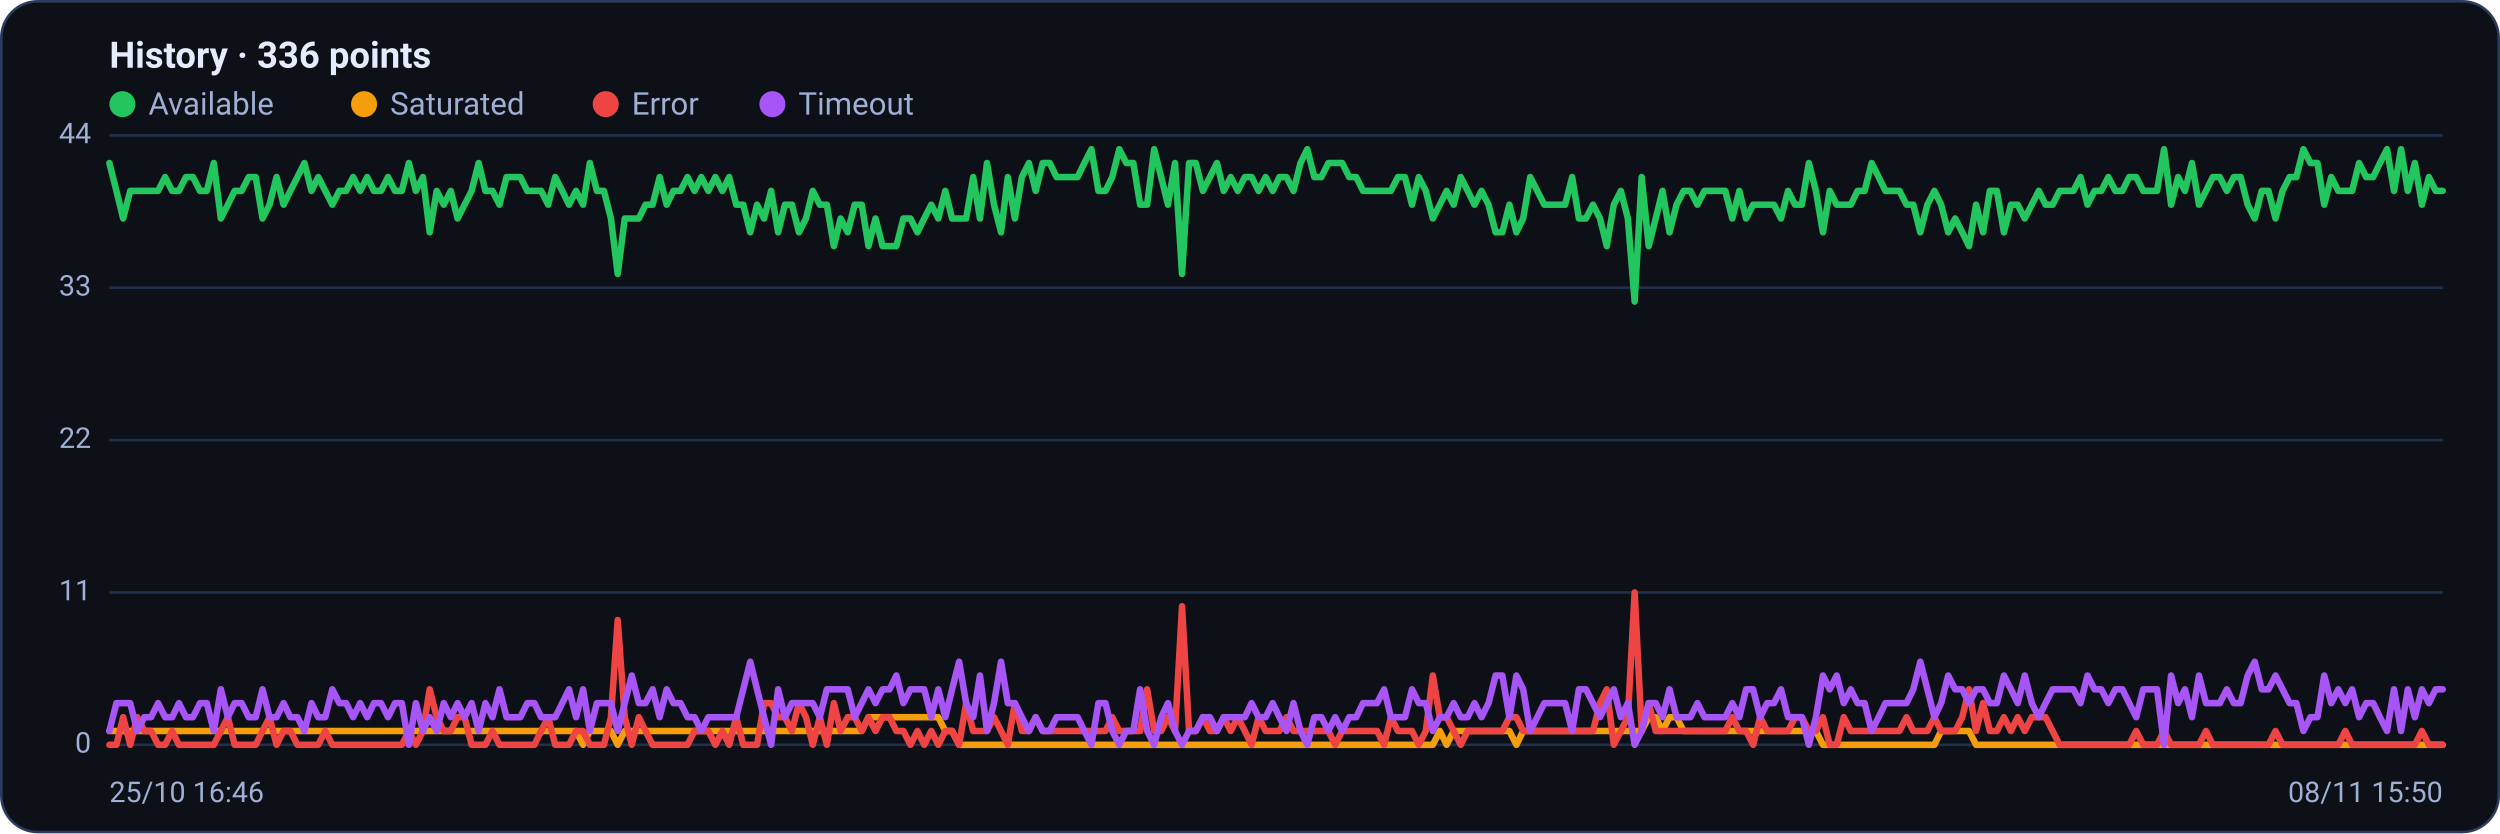
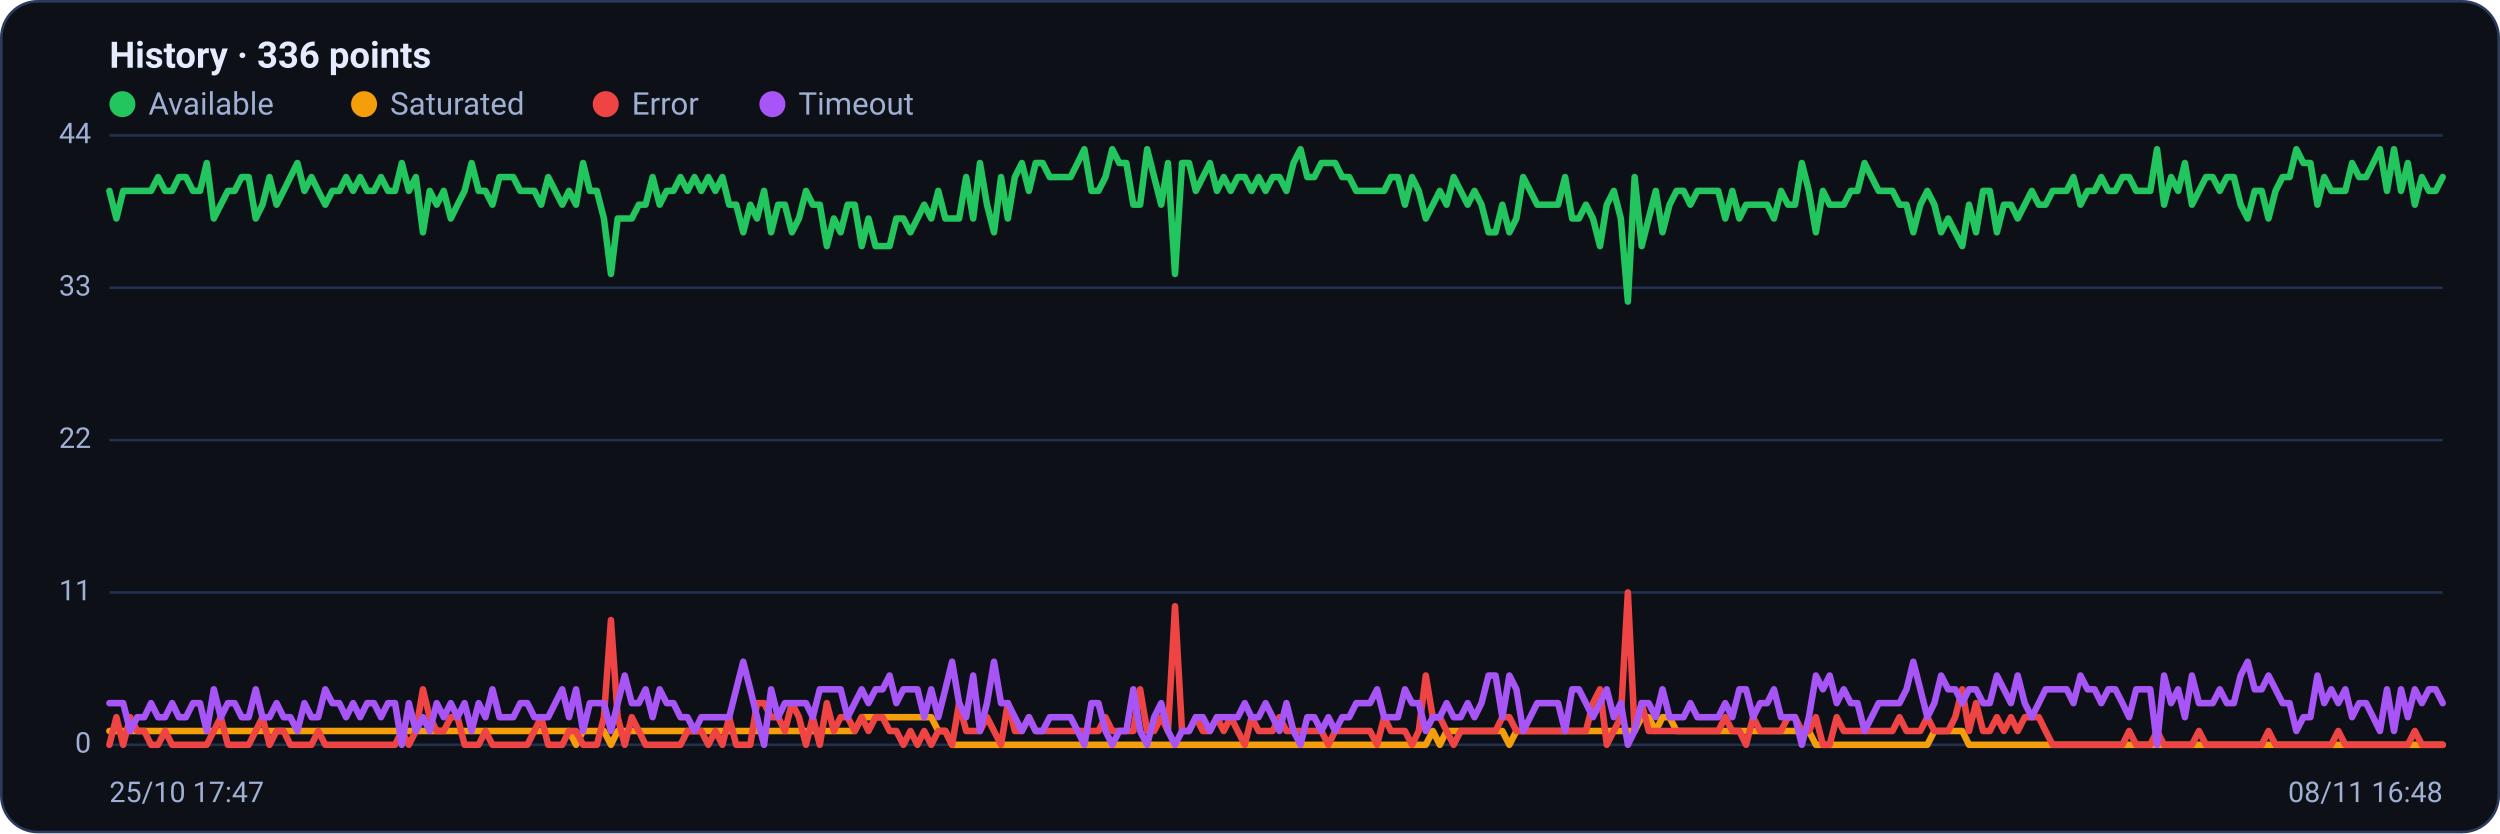
<svg xmlns="http://www.w3.org/2000/svg" viewBox="0 0 960 320" width="960" height="320" font-family="Segoe UI, system-ui, -apple-system, Roboto, Helvetica, Arial, sans-serif" role="img" aria-label="Availability history per region">
  <rect x="0.5" y="0.5" width="959" height="319" rx="14" fill="#0d1117" stroke="#2c3a5e" />
  <text x="42" y="26" font-size="14" font-weight="600" fill="#e6ecff">History · 336 points</text>
  <circle cx="47" cy="40" r="5" fill="#22c55e" />
  <text x="57" y="44" font-size="12" fill="#9fb0d4">Available</text>
  <circle cx="139.8" cy="40" r="5" fill="#f59e0b" />
  <text x="149.8" y="44" font-size="12" fill="#9fb0d4">Saturated</text>
  <circle cx="232.6" cy="40" r="5" fill="#ef4444" />
  <text x="242.6" y="44" font-size="12" fill="#9fb0d4">Error</text>
  <circle cx="296.6" cy="40" r="5" fill="#a855f7" />
  <text x="306.6" y="44" font-size="12" fill="#9fb0d4">Timeout</text>
  <line x1="42" y1="286.0" x2="938" y2="286.0" stroke="#21304f" stroke-width="1" />
  <text x="35" y="289.0" text-anchor="end" font-size="11" fill="#9fb0d4">0</text>
  <line x1="42" y1="227.5" x2="938" y2="227.5" stroke="#21304f" stroke-width="1" />
  <text x="35" y="230.5" text-anchor="end" font-size="11" fill="#9fb0d4">11</text>
  <line x1="42" y1="169.0" x2="938" y2="169.0" stroke="#21304f" stroke-width="1" />
  <text x="35" y="172.0" text-anchor="end" font-size="11" fill="#9fb0d4">22</text>
  <line x1="42" y1="110.5" x2="938" y2="110.5" stroke="#21304f" stroke-width="1" />
  <text x="35" y="113.5" text-anchor="end" font-size="11" fill="#9fb0d4">33</text>
  <line x1="42" y1="52.0" x2="938" y2="52.0" stroke="#21304f" stroke-width="1" />
  <text x="35" y="55.0" text-anchor="end" font-size="11" fill="#9fb0d4">44</text>
-   <polyline fill="none" stroke="#22c55e" stroke-width="2.5" stroke-linejoin="round" stroke-linecap="round" points="42.0,62.6 44.7,73.3 47.3,83.9 50.0,73.3 52.7,73.3 55.4,73.3 58.0,73.3 60.7,73.3 63.4,68.0 66.1,73.3 68.7,73.3 71.4,68.0 74.1,68.0 76.8,73.3 79.4,73.3 82.1,62.6 84.8,83.9 87.5,78.6 90.1,73.3 92.8,73.3 95.5,68.0 98.2,68.0 100.8,83.9 103.5,78.6 106.2,68.0 108.9,78.6 111.5,73.3 114.2,68.0 116.9,62.6 119.6,73.3 122.2,68.0 124.9,73.3 127.6,78.6 130.3,73.3 132.9,73.3 135.6,68.0 138.3,73.3 141.0,68.0 143.6,73.3 146.3,73.3 149.0,68.0 151.7,73.3 154.3,73.3 157.0,62.6 159.7,73.3 162.4,68.0 165.0,89.2 167.7,73.3 170.4,78.6 173.1,73.3 175.7,83.9 178.4,78.6 181.1,73.3 183.8,62.6 186.4,73.3 189.1,73.3 191.8,78.6 194.5,68.0 197.1,68.0 199.8,68.0 202.5,73.3 205.2,73.3 207.8,73.3 210.5,78.6 213.2,68.0 215.9,73.3 218.5,78.6 221.2,73.3 223.9,78.6 226.5,62.6 229.2,73.3 231.9,73.3 234.6,83.9 237.2,105.2 239.9,83.9 242.6,83.9 245.3,83.9 247.9,78.6 250.6,78.6 253.3,68.0 256.0,78.6 258.6,73.3 261.3,73.3 264.0,68.0 266.7,73.3 269.3,68.0 272.0,73.3 274.7,68.0 277.4,73.3 280.0,68.0 282.7,78.6 285.4,78.6 288.1,89.2 290.7,78.6 293.4,83.9 296.1,73.3 298.8,89.2 301.4,78.6 304.1,78.6 306.8,89.2 309.5,83.9 312.1,73.3 314.8,78.6 317.5,78.6 320.2,94.5 322.8,83.9 325.5,89.2 328.2,78.6 330.9,78.6 333.5,94.5 336.2,83.9 338.9,94.5 341.6,94.5 344.2,94.5 346.9,83.9 349.6,83.9 352.3,89.2 354.9,83.9 357.6,78.6 360.3,83.9 363.0,73.3 365.6,83.9 368.3,83.9 371.0,83.9 373.7,68.0 376.3,83.9 379.0,62.6 381.7,78.6 384.4,89.2 387.0,68.0 389.7,83.9 392.4,68.0 395.1,62.6 397.7,73.3 400.4,62.6 403.1,62.6 405.7,68.0 408.4,68.0 411.1,68.0 413.8,68.0 416.4,62.6 419.1,57.3 421.8,73.3 424.5,73.3 427.1,68.0 429.8,57.3 432.5,62.6 435.2,62.6 437.8,78.6 440.5,78.6 443.2,57.3 445.9,68.0 448.5,78.6 451.2,62.6 453.9,105.2 456.6,62.6 459.2,62.6 461.9,73.3 464.6,68.0 467.3,62.6 469.9,73.3 472.6,68.0 475.3,73.3 478.0,68.0 480.6,68.0 483.3,73.3 486.0,68.0 488.7,73.3 491.3,68.0 494.0,68.0 496.7,73.3 499.4,62.6 502.0,57.3 504.7,68.0 507.4,68.0 510.1,62.6 512.7,62.6 515.4,62.6 518.1,68.0 520.8,68.0 523.4,73.3 526.1,73.3 528.8,73.3 531.5,73.3 534.1,73.3 536.8,68.0 539.5,68.0 542.2,78.6 544.8,68.0 547.5,73.3 550.2,83.9 552.9,78.6 555.5,73.3 558.2,78.6 560.9,68.0 563.6,73.3 566.2,78.6 568.9,73.3 571.6,78.6 574.3,89.2 576.9,89.2 579.6,78.6 582.3,89.2 584.9,83.9 587.6,68.0 590.3,73.3 593.0,78.6 595.6,78.6 598.3,78.6 601.0,78.6 603.7,68.0 606.3,83.9 609.0,83.9 611.7,78.6 614.4,83.9 617.0,94.5 619.7,78.6 622.4,73.3 625.1,83.9 627.7,115.8 630.4,68.0 633.1,94.5 635.8,83.9 638.4,73.3 641.1,89.2 643.8,78.6 646.5,73.3 649.1,73.3 651.8,78.6 654.5,73.3 657.2,73.3 659.8,73.3 662.5,73.3 665.2,83.9 667.9,73.3 670.5,83.9 673.2,78.6 675.9,78.6 678.6,78.6 681.2,78.6 683.9,83.9 686.6,73.3 689.3,78.6 691.9,78.6 694.6,62.6 697.3,73.3 700.0,89.2 702.6,73.3 705.3,78.6 708.0,78.6 710.7,78.6 713.3,73.3 716.0,73.3 718.7,62.6 721.4,68.0 724.0,73.3 726.7,73.3 729.4,73.3 732.1,78.6 734.7,78.6 737.4,89.2 740.1,78.6 742.8,73.3 745.4,78.6 748.1,89.2 750.8,83.9 753.5,89.2 756.1,94.5 758.8,78.6 761.5,89.2 764.1,73.3 766.8,73.3 769.5,89.2 772.2,78.6 774.8,78.6 777.5,83.9 780.2,78.6 782.9,73.3 785.5,78.6 788.2,78.6 790.9,73.3 793.6,73.3 796.2,73.3 798.9,68.0 801.6,78.6 804.3,73.3 806.9,73.3 809.6,68.0 812.3,73.3 815.0,73.3 817.6,68.0 820.3,68.0 823.0,73.3 825.7,73.3 828.3,73.3 831.0,57.3 833.7,78.6 836.4,68.0 839.0,73.3 841.7,62.6 844.4,78.6 847.1,73.3 849.7,68.0 852.4,68.0 855.1,73.3 857.8,68.0 860.4,68.0 863.1,78.6 865.8,83.9 868.5,73.3 871.1,73.3 873.8,83.9 876.5,73.3 879.2,68.0 881.8,68.0 884.5,57.3 887.2,62.6 889.9,62.6 892.5,78.6 895.2,68.0 897.9,73.3 900.6,73.3 903.2,73.3 905.9,62.6 908.6,68.0 911.3,68.0 913.9,62.6 916.6,57.3 919.3,73.3 922.0,57.3 924.6,73.3 927.3,62.6 930.0,78.6 932.7,68.0 935.3,73.3 938.0,73.3" />
-   <polyline fill="none" stroke="#f59e0b" stroke-width="2.5" stroke-linejoin="round" stroke-linecap="round" points="42.0,280.7 44.7,280.7 47.3,280.7 50.0,280.7 52.7,280.7 55.4,280.7 58.0,280.7 60.7,280.7 63.4,280.7 66.1,280.7 68.7,280.7 71.4,280.7 74.1,280.7 76.8,280.7 79.4,280.7 82.1,280.7 84.8,280.7 87.5,280.7 90.1,280.7 92.8,280.7 95.5,280.7 98.2,280.7 100.8,280.7 103.5,280.7 106.2,280.7 108.9,280.7 111.5,280.7 114.2,280.7 116.9,280.7 119.6,280.7 122.2,280.7 124.9,280.7 127.6,280.7 130.3,280.7 132.9,280.7 135.6,280.7 138.3,280.7 141.0,280.7 143.6,280.7 146.3,280.7 149.0,280.7 151.7,280.7 154.3,280.7 157.0,280.7 159.7,280.7 162.4,280.7 165.0,280.7 167.7,280.7 170.4,280.7 173.1,280.7 175.7,280.7 178.4,280.7 181.1,280.7 183.8,280.7 186.4,280.7 189.1,280.7 191.8,280.7 194.5,280.7 197.1,280.7 199.8,280.7 202.5,280.7 205.2,280.7 207.8,280.7 210.5,280.7 213.2,280.7 215.9,280.7 218.5,280.7 221.2,280.7 223.9,286.0 226.5,280.7 229.2,280.7 231.9,280.7 234.6,280.7 237.2,286.0 239.9,280.7 242.6,280.7 245.3,280.7 247.9,280.7 250.6,280.7 253.3,280.7 256.0,280.7 258.6,280.7 261.3,280.7 264.0,280.7 266.7,280.7 269.3,280.7 272.0,280.7 274.7,280.7 277.4,280.7 280.0,280.7 282.7,280.7 285.4,280.7 288.1,280.7 290.7,280.7 293.4,280.7 296.1,280.7 298.8,280.7 301.4,280.7 304.1,280.7 306.8,280.7 309.5,280.7 312.1,280.7 314.8,280.7 317.5,280.7 320.2,280.7 322.8,280.7 325.5,280.7 328.2,280.7 330.9,280.7 333.5,275.4 336.2,275.4 338.9,275.4 341.6,275.4 344.2,275.4 346.9,275.4 349.6,275.4 352.3,275.4 354.9,275.4 357.6,275.4 360.3,275.4 363.0,280.7 365.6,280.7 368.3,286.0 371.0,286.0 373.7,286.0 376.3,286.0 379.0,286.0 381.7,286.0 384.4,286.0 387.0,286.0 389.7,286.0 392.4,286.0 395.1,286.0 397.7,286.0 400.4,286.0 403.1,286.0 405.7,286.0 408.4,286.0 411.1,286.0 413.8,286.0 416.4,286.0 419.1,286.0 421.8,286.0 424.5,286.0 427.1,286.0 429.8,286.0 432.5,286.0 435.2,286.0 437.8,286.0 440.5,286.0 443.2,286.0 445.9,286.0 448.5,286.0 451.2,286.0 453.9,286.0 456.6,286.0 459.2,286.0 461.9,286.0 464.6,286.0 467.3,286.0 469.9,286.0 472.6,286.0 475.3,286.0 478.0,286.0 480.6,286.0 483.3,286.0 486.0,286.0 488.7,286.0 491.3,286.0 494.0,286.0 496.7,286.0 499.4,286.0 502.0,286.0 504.7,286.0 507.4,286.0 510.1,286.0 512.7,286.0 515.4,286.0 518.1,286.0 520.8,286.0 523.4,286.0 526.1,286.0 528.8,286.0 531.5,286.0 534.1,286.0 536.8,286.0 539.5,286.0 542.2,286.0 544.8,286.0 547.5,286.0 550.2,286.0 552.9,280.7 555.5,286.0 558.2,280.7 560.9,280.7 563.6,280.7 566.2,280.7 568.9,280.7 571.6,280.7 574.3,280.7 576.9,280.7 579.6,280.7 582.3,286.0 584.9,280.7 587.6,280.7 590.3,280.7 593.0,280.7 595.6,280.7 598.3,280.7 601.0,280.7 603.7,280.7 606.3,280.7 609.0,280.7 611.7,280.7 614.4,280.7 617.0,280.7 619.7,280.7 622.4,280.7 625.1,280.7 627.7,280.7 630.4,280.7 633.1,275.4 635.8,275.4 638.4,280.7 641.1,275.4 643.8,275.4 646.5,280.7 649.1,280.7 651.8,280.7 654.5,280.7 657.2,280.7 659.8,280.7 662.5,280.7 665.2,280.7 667.9,280.7 670.5,280.7 673.2,280.7 675.9,280.7 678.6,280.7 681.2,280.7 683.9,280.7 686.6,280.7 689.3,280.7 691.9,280.7 694.6,280.7 697.3,280.7 700.0,286.0 702.6,286.0 705.3,286.0 708.0,286.0 710.7,286.0 713.3,286.0 716.0,286.0 718.7,286.0 721.4,286.0 724.0,286.0 726.7,286.0 729.4,286.0 732.1,286.0 734.7,286.0 737.4,286.0 740.1,286.0 742.8,286.0 745.4,280.7 748.1,280.7 750.8,280.7 753.5,280.7 756.1,280.7 758.8,286.0 761.5,286.0 764.1,286.0 766.8,286.0 769.5,286.0 772.2,286.0 774.8,286.0 777.5,286.0 780.2,286.0 782.9,286.0 785.5,286.0 788.2,286.0 790.9,286.0 793.6,286.0 796.2,286.0 798.9,286.0 801.6,286.0 804.3,286.0 806.9,286.0 809.6,286.0 812.3,286.0 815.0,286.0 817.6,286.0 820.3,286.0 823.0,286.0 825.7,286.0 828.3,286.0 831.0,286.0 833.7,286.0 836.4,286.0 839.0,286.0 841.7,286.0 844.4,286.0 847.1,286.0 849.7,286.0 852.4,286.0 855.1,286.0 857.8,286.0 860.4,286.0 863.1,286.0 865.8,286.0 868.5,286.0 871.1,286.0 873.8,286.0 876.5,286.0 879.2,286.0 881.8,286.0 884.5,286.0 887.2,286.0 889.9,286.0 892.5,286.0 895.2,286.0 897.9,286.0 900.6,286.0 903.2,286.0 905.9,286.0 908.6,286.0 911.3,286.0 913.9,286.0 916.6,286.0 919.3,286.0 922.0,286.0 924.6,286.0 927.3,286.0 930.0,286.0 932.7,286.0 935.3,286.0 938.0,286.0" />
-   <polyline fill="none" stroke="#ef4444" stroke-width="2.5" stroke-linejoin="round" stroke-linecap="round" points="42.0,286.0 44.7,286.0 47.3,275.4 50.0,286.0 52.7,275.4 55.4,280.7 58.0,280.7 60.7,286.0 63.4,286.0 66.1,280.7 68.7,286.0 71.4,286.0 74.1,286.0 76.8,286.0 79.4,286.0 82.1,286.0 84.8,280.7 87.5,275.4 90.1,286.0 92.8,286.0 95.5,286.0 98.2,286.0 100.8,280.7 103.5,275.4 106.2,286.0 108.9,280.7 111.5,280.7 114.2,286.0 116.9,286.0 119.6,286.0 122.2,286.0 124.9,280.7 127.6,286.0 130.3,286.0 132.9,286.0 135.6,286.0 138.3,286.0 141.0,286.0 143.6,286.0 146.3,286.0 149.0,286.0 151.7,286.0 154.3,286.0 157.0,280.7 159.7,286.0 162.4,280.7 165.0,264.7 167.7,275.4 170.4,280.7 173.1,280.7 175.7,275.4 178.4,275.4 181.1,286.0 183.8,286.0 186.4,286.0 189.1,280.7 191.8,286.0 194.5,286.0 197.1,286.0 199.8,286.0 202.5,286.0 205.2,286.0 207.8,280.7 210.5,275.4 213.2,286.0 215.9,286.0 218.5,286.0 221.2,280.7 223.9,280.7 226.5,286.0 229.2,286.0 231.9,286.0 234.6,275.4 237.2,238.1 239.9,275.4 242.6,286.0 245.3,275.4 247.9,280.7 250.6,286.0 253.3,286.0 256.0,286.0 258.6,286.0 261.3,286.0 264.0,286.0 266.7,280.7 269.3,280.7 272.0,280.7 274.7,286.0 277.4,280.7 280.0,286.0 282.7,275.4 285.4,286.0 288.1,286.0 290.7,286.0 293.4,270.0 296.1,270.0 298.8,275.4 301.4,275.4 304.1,280.7 306.8,270.0 309.5,275.4 312.1,286.0 314.8,275.4 317.5,286.0 320.2,270.0 322.8,280.7 325.5,275.4 328.2,275.4 330.9,280.7 333.5,275.4 336.2,280.7 338.9,275.4 341.6,275.4 344.2,280.7 346.9,280.7 349.6,286.0 352.3,280.7 354.9,286.0 357.6,280.7 360.3,286.0 363.0,280.7 365.6,280.7 368.3,286.0 371.0,270.0 373.7,280.7 376.3,280.7 379.0,280.7 381.7,275.4 384.4,280.7 387.0,286.0 389.7,270.0 392.4,280.7 395.1,280.7 397.7,275.4 400.4,280.7 403.1,280.7 405.7,280.7 408.4,280.7 411.1,280.7 413.8,280.7 416.4,280.7 419.1,280.7 421.8,280.7 424.5,280.7 427.1,275.4 429.8,280.7 432.5,280.7 435.2,280.7 437.8,280.7 440.5,264.7 443.2,280.7 445.9,280.7 448.5,275.4 451.2,280.7 453.9,232.8 456.6,280.7 459.2,280.7 461.9,275.4 464.6,280.7 467.3,280.7 469.9,275.4 472.6,280.7 475.3,275.4 478.0,280.7 480.6,286.0 483.3,275.4 486.0,280.7 488.7,280.7 491.3,280.7 494.0,275.4 496.7,280.7 499.4,280.7 502.0,280.7 504.7,280.7 507.4,280.7 510.1,280.7 512.7,286.0 515.4,280.7 518.1,280.7 520.8,280.7 523.4,280.7 526.1,280.7 528.8,280.7 531.5,286.0 534.1,275.4 536.8,280.7 539.5,280.7 542.2,280.7 544.8,286.0 547.5,280.7 550.2,259.4 552.9,275.4 555.5,275.4 558.2,280.7 560.9,286.0 563.6,280.7 566.2,280.7 568.9,280.7 571.6,280.7 574.3,280.7 576.9,280.7 579.6,275.4 582.3,275.4 584.9,280.7 587.6,280.7 590.3,280.7 593.0,280.7 595.6,280.7 598.3,280.7 601.0,280.7 603.7,280.7 606.3,280.7 609.0,280.7 611.7,280.7 614.4,270.0 617.0,264.7 619.7,286.0 622.4,280.7 625.1,275.4 627.7,227.5 630.4,280.7 633.1,270.0 635.8,280.7 638.4,280.7 641.1,280.7 643.8,280.7 646.5,280.7 649.1,280.7 651.8,280.7 654.5,280.7 657.2,280.7 659.8,280.7 662.5,280.7 665.2,275.4 667.9,280.7 670.5,280.7 673.2,286.0 675.9,275.4 678.6,280.7 681.2,280.7 683.9,280.7 686.6,280.7 689.3,275.4 691.9,275.4 694.6,280.7 697.3,280.7 700.0,275.4 702.6,286.0 705.3,286.0 708.0,275.4 710.7,280.7 713.3,280.7 716.0,280.7 718.7,280.7 721.4,280.7 724.0,280.7 726.7,280.7 729.4,280.7 732.1,275.4 734.7,280.7 737.4,280.7 740.1,280.7 742.8,275.4 745.4,280.7 748.1,280.7 750.8,280.7 753.5,275.4 756.1,264.7 758.8,280.7 761.5,270.0 764.1,280.7 766.8,280.7 769.5,275.4 772.2,280.7 774.8,275.4 777.5,280.7 780.2,275.4 782.9,275.4 785.5,275.4 788.2,280.7 790.9,286.0 793.6,286.0 796.2,286.0 798.9,286.0 801.6,286.0 804.3,286.0 806.9,286.0 809.6,286.0 812.3,286.0 815.0,286.0 817.6,286.0 820.3,280.7 823.0,286.0 825.7,286.0 828.3,286.0 831.0,280.7 833.7,286.0 836.4,286.0 839.0,286.0 841.7,286.0 844.4,286.0 847.1,280.7 849.7,286.0 852.4,286.0 855.1,286.0 857.8,286.0 860.4,286.0 863.1,286.0 865.8,286.0 868.5,286.0 871.1,286.0 873.8,280.7 876.5,286.0 879.2,286.0 881.8,286.0 884.5,286.0 887.2,286.0 889.9,286.0 892.5,286.0 895.2,286.0 897.9,286.0 900.6,280.7 903.2,286.0 905.9,286.0 908.6,286.0 911.3,286.0 913.9,286.0 916.6,286.0 919.3,286.0 922.0,286.0 924.6,286.0 927.3,286.0 930.0,280.7 932.7,286.0 935.3,286.0 938.0,286.0" />
-   <polyline fill="none" stroke="#a855f7" stroke-width="2.5" stroke-linejoin="round" stroke-linecap="round" points="42.0,280.7 44.7,270.0 47.3,270.0 50.0,270.0 52.7,280.7 55.4,275.4 58.0,275.4 60.7,270.0 63.4,275.4 66.1,275.4 68.7,270.0 71.4,275.4 74.1,275.4 76.8,270.0 79.4,270.0 82.1,280.7 84.8,264.7 87.5,275.4 90.1,270.0 92.8,270.0 95.5,275.4 98.2,275.4 100.8,264.7 103.5,275.4 106.2,275.4 108.9,270.0 111.5,275.4 114.2,275.4 116.9,280.7 119.6,270.0 122.2,275.4 124.9,275.4 127.6,264.7 130.3,270.0 132.9,270.0 135.6,275.4 138.3,270.0 141.0,275.4 143.6,270.0 146.3,270.0 149.0,275.4 151.7,270.0 154.3,270.0 157.0,286.0 159.7,270.0 162.4,280.7 165.0,275.4 167.7,280.7 170.4,270.0 173.1,275.4 175.7,270.0 178.4,275.4 181.1,270.0 183.8,280.7 186.4,270.0 189.1,275.4 191.8,264.7 194.5,275.4 197.1,275.4 199.8,275.4 202.5,270.0 205.2,270.0 207.8,275.4 210.5,275.4 213.2,275.4 215.9,270.0 218.5,264.7 221.2,275.4 223.9,264.7 226.5,280.7 229.2,270.0 231.9,270.0 234.6,270.0 237.2,280.7 239.9,270.0 242.6,259.4 245.3,270.0 247.9,270.0 250.6,264.7 253.3,275.4 256.0,264.7 258.6,270.0 261.3,270.0 264.0,275.4 266.7,275.4 269.3,280.7 272.0,275.4 274.7,275.4 277.4,275.4 280.0,275.4 282.7,275.4 285.4,264.7 288.1,254.1 290.7,264.7 293.4,275.4 296.1,286.0 298.8,264.7 301.4,275.4 304.1,270.0 306.8,270.0 309.5,270.0 312.1,270.0 314.8,275.4 317.5,264.7 320.2,264.7 322.8,264.7 325.5,264.7 328.2,275.4 330.9,270.0 333.5,264.7 336.2,270.0 338.9,264.7 341.6,264.7 344.2,259.4 346.9,270.0 349.6,264.7 352.3,264.7 354.9,264.7 357.6,275.4 360.3,264.7 363.0,275.4 365.6,264.7 368.3,254.1 371.0,270.0 373.7,275.4 376.3,259.4 379.0,280.7 381.7,270.0 384.4,254.1 387.0,270.0 389.7,270.0 392.4,275.4 395.1,280.7 397.7,275.4 400.4,280.7 403.1,280.7 405.7,275.4 408.4,275.4 411.1,275.4 413.8,275.4 416.4,280.7 419.1,286.0 421.8,270.0 424.5,270.0 427.1,280.7 429.8,286.0 432.5,280.7 435.2,280.7 437.8,264.7 440.5,280.7 443.2,286.0 445.9,275.4 448.5,270.0 451.2,280.7 453.9,286.0 456.6,280.7 459.2,280.7 461.9,275.4 464.6,275.4 467.3,280.7 469.9,275.4 472.6,275.4 475.3,275.4 478.0,275.4 480.6,270.0 483.3,275.4 486.0,275.4 488.7,270.0 491.3,275.4 494.0,280.7 496.7,270.0 499.4,280.7 502.0,286.0 504.7,275.4 507.4,275.4 510.1,280.7 512.7,275.4 515.4,280.7 518.1,275.4 520.8,275.4 523.4,270.0 526.1,270.0 528.8,270.0 531.5,264.7 534.1,275.4 536.8,275.4 539.5,275.4 542.2,264.7 544.8,270.0 547.5,270.0 550.2,280.7 552.9,275.4 555.5,275.4 558.2,270.0 560.9,275.4 563.6,275.4 566.2,270.0 568.9,275.4 571.6,270.0 574.3,259.4 576.9,259.4 579.6,275.4 582.3,259.4 584.9,264.7 587.6,280.7 590.3,275.4 593.0,270.0 595.6,270.0 598.3,270.0 601.0,270.0 603.7,280.7 606.3,264.7 609.0,264.7 611.7,270.0 614.4,275.4 617.0,270.0 619.7,264.7 622.4,275.4 625.1,270.0 627.7,286.0 630.4,280.7 633.1,270.0 635.8,270.0 638.4,275.4 641.1,264.7 643.8,275.4 646.5,275.4 649.1,275.4 651.8,270.0 654.5,275.4 657.2,275.4 659.8,275.4 662.5,275.4 665.2,270.0 667.9,275.4 670.5,264.7 673.2,264.7 675.9,275.4 678.6,270.0 681.2,270.0 683.9,264.7 686.6,275.4 689.3,275.4 691.9,275.4 694.6,286.0 697.3,275.4 700.0,259.4 702.6,264.7 705.3,259.4 708.0,270.0 710.7,264.7 713.3,270.0 716.0,270.0 718.7,280.7 721.4,275.4 724.0,270.0 726.7,270.0 729.4,270.0 732.1,270.0 734.7,264.7 737.4,254.1 740.1,264.7 742.8,275.4 745.4,270.0 748.1,259.4 750.8,264.7 753.5,264.7 756.1,270.0 758.8,264.7 761.5,264.7 764.1,270.0 766.8,270.0 769.5,259.4 772.2,264.7 774.8,270.0 777.5,259.4 780.2,270.0 782.9,275.4 785.5,270.0 788.2,264.7 790.9,264.7 793.6,264.7 796.2,264.7 798.9,270.0 801.6,259.4 804.3,264.7 806.9,264.7 809.6,270.0 812.3,264.7 815.0,264.7 817.6,270.0 820.3,275.4 823.0,264.7 825.7,264.7 828.3,264.7 831.0,286.0 833.7,259.4 836.4,270.0 839.0,264.7 841.7,275.4 844.4,259.4 847.1,270.0 849.7,270.0 852.4,270.0 855.1,264.7 857.8,270.0 860.4,270.0 863.1,259.4 865.8,254.1 868.5,264.7 871.1,264.7 873.8,259.4 876.5,264.7 879.2,270.0 881.8,270.0 884.5,280.7 887.2,275.4 889.9,275.4 892.5,259.4 895.2,270.0 897.9,264.7 900.6,270.0 903.2,264.7 905.9,275.4 908.6,270.0 911.3,270.0 913.9,275.4 916.6,280.7 919.3,264.7 922.0,280.7 924.6,264.7 927.3,275.4 930.0,264.7 932.7,270.0 935.3,264.7 938.0,264.7" />
-   <text x="42" y="308" font-size="11" fill="#9fb0d4">25/10 16:46</text>
-   <text x="938" y="308" text-anchor="end" font-size="11" fill="#9fb0d4">08/11 15:50</text>
+   <polyline fill="none" stroke="#22c55e" stroke-width="2.5" stroke-linejoin="round" stroke-linecap="round" points="42.0,73.3 44.7,83.9 47.3,73.3 50.0,73.3 52.7,73.3 55.4,73.3 58.0,73.3 60.7,68.0 63.4,73.3 66.1,73.3 68.7,68.0 71.4,68.0 74.1,73.3 76.8,73.3 79.4,62.6 82.1,83.9 84.8,78.6 87.5,73.3 90.1,73.3 92.8,68.0 95.5,68.0 98.2,83.9 100.8,78.6 103.5,68.0 106.2,78.6 108.9,73.3 111.5,68.0 114.2,62.6 116.9,73.3 119.6,68.0 122.2,73.3 124.9,78.6 127.6,73.3 130.3,73.3 132.9,68.0 135.6,73.3 138.3,68.0 141.0,73.3 143.6,73.3 146.3,68.0 149.0,73.3 151.7,73.3 154.3,62.6 157.0,73.3 159.7,68.0 162.4,89.2 165.0,73.3 167.7,78.6 170.4,73.3 173.1,83.9 175.7,78.6 178.4,73.3 181.1,62.6 183.8,73.3 186.4,73.3 189.1,78.6 191.8,68.0 194.5,68.0 197.1,68.0 199.8,73.3 202.5,73.3 205.2,73.3 207.8,78.6 210.5,68.0 213.2,73.3 215.9,78.6 218.5,73.3 221.2,78.6 223.9,62.6 226.5,73.3 229.2,73.3 231.9,83.9 234.6,105.2 237.2,83.9 239.9,83.9 242.6,83.9 245.3,78.6 247.9,78.6 250.6,68.0 253.3,78.6 256.0,73.3 258.6,73.3 261.3,68.0 264.0,73.3 266.7,68.0 269.3,73.3 272.0,68.0 274.7,73.3 277.4,68.0 280.0,78.6 282.7,78.6 285.4,89.2 288.1,78.6 290.7,83.9 293.4,73.3 296.1,89.2 298.8,78.6 301.4,78.6 304.1,89.2 306.8,83.9 309.5,73.3 312.1,78.6 314.8,78.6 317.5,94.5 320.2,83.9 322.8,89.2 325.5,78.6 328.2,78.6 330.9,94.5 333.5,83.9 336.2,94.5 338.9,94.5 341.6,94.5 344.2,83.9 346.9,83.9 349.6,89.2 352.3,83.9 354.9,78.6 357.6,83.9 360.3,73.3 363.0,83.9 365.6,83.9 368.3,83.9 371.0,68.0 373.7,83.9 376.3,62.6 379.0,78.6 381.7,89.2 384.4,68.0 387.0,83.9 389.7,68.0 392.4,62.6 395.1,73.3 397.7,62.6 400.4,62.6 403.1,68.0 405.7,68.0 408.4,68.0 411.1,68.0 413.8,62.6 416.4,57.3 419.1,73.3 421.8,73.3 424.5,68.0 427.1,57.3 429.8,62.6 432.5,62.6 435.2,78.6 437.8,78.6 440.5,57.3 443.2,68.0 445.9,78.6 448.5,62.6 451.2,105.2 453.9,62.6 456.6,62.6 459.2,73.3 461.9,68.0 464.6,62.6 467.3,73.3 469.9,68.0 472.6,73.3 475.3,68.0 478.0,68.0 480.6,73.3 483.3,68.0 486.0,73.3 488.7,68.0 491.3,68.0 494.0,73.3 496.7,62.6 499.4,57.3 502.0,68.0 504.7,68.0 507.4,62.6 510.1,62.6 512.7,62.6 515.4,68.0 518.1,68.0 520.8,73.3 523.4,73.3 526.1,73.3 528.8,73.3 531.5,73.3 534.1,68.0 536.8,68.0 539.5,78.6 542.2,68.0 544.8,73.3 547.5,83.9 550.2,78.6 552.9,73.3 555.5,78.6 558.2,68.0 560.9,73.3 563.6,78.6 566.2,73.3 568.9,78.6 571.6,89.2 574.3,89.2 576.9,78.6 579.6,89.2 582.3,83.9 584.9,68.0 587.6,73.3 590.3,78.6 593.0,78.6 595.6,78.6 598.3,78.6 601.0,68.0 603.7,83.9 606.3,83.9 609.0,78.6 611.7,83.9 614.4,94.5 617.0,78.6 619.7,73.3 622.4,83.9 625.1,115.8 627.7,68.0 630.4,94.5 633.1,83.9 635.8,73.3 638.4,89.2 641.1,78.6 643.8,73.3 646.5,73.3 649.1,78.6 651.8,73.3 654.5,73.3 657.2,73.3 659.8,73.3 662.5,83.9 665.2,73.3 667.9,83.9 670.5,78.6 673.2,78.6 675.9,78.6 678.6,78.6 681.2,83.9 683.9,73.3 686.6,78.6 689.3,78.6 691.9,62.6 694.6,73.3 697.3,89.2 700.0,73.3 702.6,78.6 705.3,78.6 708.0,78.6 710.7,73.3 713.3,73.3 716.0,62.6 718.7,68.0 721.4,73.3 724.0,73.3 726.7,73.3 729.4,78.6 732.1,78.6 734.7,89.2 737.4,78.6 740.1,73.3 742.8,78.6 745.4,89.2 748.1,83.9 750.8,89.2 753.5,94.5 756.1,78.6 758.8,89.2 761.5,73.3 764.1,73.3 766.8,89.2 769.5,78.6 772.2,78.6 774.8,83.9 777.5,78.6 780.2,73.3 782.9,78.6 785.5,78.6 788.2,73.3 790.9,73.3 793.6,73.3 796.2,68.0 798.9,78.6 801.6,73.3 804.3,73.3 806.9,68.0 809.6,73.3 812.3,73.3 815.0,68.0 817.6,68.0 820.3,73.3 823.0,73.3 825.7,73.3 828.3,57.3 831.0,78.6 833.7,68.0 836.4,73.3 839.0,62.6 841.7,78.6 844.4,73.3 847.1,68.0 849.7,68.0 852.4,73.3 855.1,68.0 857.8,68.0 860.4,78.6 863.1,83.9 865.8,73.3 868.5,73.3 871.1,83.9 873.8,73.3 876.5,68.0 879.2,68.0 881.8,57.3 884.5,62.6 887.2,62.6 889.9,78.6 892.5,68.0 895.2,73.3 897.9,73.3 900.6,73.3 903.2,62.6 905.9,68.0 908.6,68.0 911.3,62.6 913.9,57.3 916.6,73.3 919.3,57.3 922.0,73.3 924.6,62.6 927.3,78.6 930.0,68.0 932.7,73.3 935.3,73.3 938.0,68.0" />
+   <polyline fill="none" stroke="#f59e0b" stroke-width="2.5" stroke-linejoin="round" stroke-linecap="round" points="42.0,280.7 44.7,280.7 47.3,280.7 50.0,280.7 52.7,280.7 55.4,280.7 58.0,280.7 60.7,280.7 63.4,280.7 66.1,280.7 68.7,280.7 71.4,280.7 74.1,280.7 76.8,280.7 79.4,280.7 82.1,280.7 84.8,280.7 87.5,280.7 90.1,280.7 92.8,280.7 95.5,280.7 98.2,280.7 100.8,280.7 103.5,280.7 106.2,280.7 108.9,280.7 111.5,280.7 114.2,280.7 116.9,280.7 119.6,280.7 122.2,280.7 124.9,280.7 127.6,280.7 130.3,280.7 132.9,280.7 135.6,280.7 138.3,280.7 141.0,280.7 143.6,280.7 146.3,280.7 149.0,280.7 151.7,280.7 154.3,280.7 157.0,280.7 159.7,280.7 162.4,280.7 165.0,280.7 167.7,280.7 170.4,280.7 173.1,280.7 175.7,280.7 178.4,280.7 181.1,280.7 183.8,280.7 186.4,280.7 189.1,280.7 191.8,280.7 194.5,280.7 197.1,280.7 199.8,280.7 202.5,280.7 205.2,280.7 207.8,280.7 210.5,280.7 213.2,280.7 215.9,280.7 218.5,280.7 221.2,286.0 223.9,280.7 226.5,280.7 229.2,280.7 231.9,280.7 234.6,286.0 237.2,280.7 239.9,280.7 242.6,280.7 245.3,280.7 247.9,280.7 250.6,280.7 253.3,280.7 256.0,280.7 258.6,280.7 261.3,280.7 264.0,280.7 266.7,280.7 269.3,280.7 272.0,280.7 274.7,280.7 277.4,280.7 280.0,280.7 282.7,280.7 285.4,280.7 288.1,280.7 290.7,280.7 293.4,280.7 296.1,280.7 298.8,280.7 301.4,280.7 304.1,280.7 306.8,280.7 309.5,280.7 312.1,280.7 314.8,280.7 317.5,280.7 320.2,280.7 322.8,280.7 325.5,280.7 328.2,280.7 330.9,275.4 333.5,275.4 336.2,275.4 338.9,275.4 341.6,275.4 344.2,275.4 346.9,275.4 349.6,275.4 352.3,275.4 354.9,275.4 357.6,275.4 360.3,280.7 363.0,280.7 365.6,286.0 368.3,286.0 371.0,286.0 373.7,286.0 376.3,286.0 379.0,286.0 381.7,286.0 384.4,286.0 387.0,286.0 389.7,286.0 392.4,286.0 395.1,286.0 397.7,286.0 400.4,286.0 403.1,286.0 405.7,286.0 408.4,286.0 411.1,286.0 413.8,286.0 416.4,286.0 419.1,286.0 421.8,286.0 424.5,286.0 427.1,286.0 429.8,286.0 432.5,286.0 435.2,286.0 437.8,286.0 440.5,286.0 443.2,286.0 445.9,286.0 448.5,286.0 451.2,286.0 453.9,286.0 456.6,286.0 459.2,286.0 461.9,286.0 464.6,286.0 467.3,286.0 469.9,286.0 472.6,286.0 475.3,286.0 478.0,286.0 480.6,286.0 483.3,286.0 486.0,286.0 488.7,286.0 491.3,286.0 494.0,286.0 496.7,286.0 499.4,286.0 502.0,286.0 504.7,286.0 507.4,286.0 510.1,286.0 512.7,286.0 515.4,286.0 518.1,286.0 520.8,286.0 523.4,286.0 526.1,286.0 528.8,286.0 531.5,286.0 534.1,286.0 536.8,286.0 539.5,286.0 542.2,286.0 544.8,286.0 547.5,286.0 550.2,280.7 552.9,286.0 555.5,280.7 558.2,280.7 560.9,280.7 563.6,280.7 566.2,280.7 568.9,280.7 571.6,280.7 574.3,280.7 576.9,280.7 579.6,286.0 582.3,280.7 584.9,280.7 587.6,280.7 590.3,280.7 593.0,280.7 595.6,280.7 598.3,280.7 601.0,280.7 603.7,280.7 606.3,280.7 609.0,280.7 611.7,280.7 614.4,280.7 617.0,280.7 619.7,280.7 622.4,280.7 625.1,280.7 627.7,280.7 630.4,275.4 633.1,275.4 635.8,280.7 638.4,275.4 641.1,275.4 643.8,280.7 646.5,280.7 649.1,280.7 651.8,280.7 654.5,280.7 657.2,280.7 659.8,280.7 662.5,280.7 665.2,280.7 667.9,280.7 670.5,280.7 673.2,280.7 675.9,280.7 678.6,280.7 681.2,280.7 683.9,280.7 686.6,280.7 689.3,280.7 691.9,280.7 694.6,280.7 697.3,286.0 700.0,286.0 702.6,286.0 705.3,286.0 708.0,286.0 710.7,286.0 713.3,286.0 716.0,286.0 718.7,286.0 721.4,286.0 724.0,286.0 726.7,286.0 729.4,286.0 732.1,286.0 734.7,286.0 737.4,286.0 740.1,286.0 742.8,280.7 745.4,280.7 748.1,280.7 750.8,280.7 753.5,280.7 756.1,286.0 758.8,286.0 761.5,286.0 764.1,286.0 766.8,286.0 769.5,286.0 772.2,286.0 774.8,286.0 777.5,286.0 780.2,286.0 782.9,286.0 785.5,286.0 788.2,286.0 790.9,286.0 793.6,286.0 796.2,286.0 798.9,286.0 801.6,286.0 804.3,286.0 806.9,286.0 809.6,286.0 812.3,286.0 815.0,286.0 817.6,286.0 820.3,286.0 823.0,286.0 825.7,286.0 828.3,286.0 831.0,286.0 833.7,286.0 836.4,286.0 839.0,286.0 841.7,286.0 844.4,286.0 847.1,286.0 849.7,286.0 852.4,286.0 855.1,286.0 857.8,286.0 860.4,286.0 863.1,286.0 865.8,286.0 868.5,286.0 871.1,286.0 873.8,286.0 876.5,286.0 879.2,286.0 881.8,286.0 884.5,286.0 887.2,286.0 889.9,286.0 892.5,286.0 895.2,286.0 897.9,286.0 900.6,286.0 903.2,286.0 905.9,286.0 908.6,286.0 911.3,286.0 913.9,286.0 916.6,286.0 919.3,286.0 922.0,286.0 924.6,286.0 927.3,286.0 930.0,286.0 932.7,286.0 935.3,286.0 938.0,286.0" />
+   <polyline fill="none" stroke="#ef4444" stroke-width="2.5" stroke-linejoin="round" stroke-linecap="round" points="42.0,286.0 44.7,275.4 47.3,286.0 50.0,275.4 52.7,280.7 55.4,280.7 58.0,286.0 60.7,286.0 63.4,280.7 66.1,286.0 68.7,286.0 71.4,286.0 74.1,286.0 76.8,286.0 79.4,286.0 82.1,280.7 84.8,275.4 87.5,286.0 90.1,286.0 92.8,286.0 95.5,286.0 98.2,280.7 100.8,275.4 103.5,286.0 106.2,280.7 108.9,280.7 111.5,286.0 114.2,286.0 116.9,286.0 119.6,286.0 122.2,280.7 124.9,286.0 127.6,286.0 130.3,286.0 132.9,286.0 135.6,286.0 138.3,286.0 141.0,286.0 143.6,286.0 146.3,286.0 149.0,286.0 151.7,286.0 154.3,280.7 157.0,286.0 159.7,280.7 162.4,264.7 165.0,275.4 167.7,280.7 170.4,280.7 173.1,275.4 175.7,275.4 178.4,286.0 181.1,286.0 183.8,286.0 186.4,280.7 189.1,286.0 191.8,286.0 194.5,286.0 197.1,286.0 199.8,286.0 202.5,286.0 205.2,280.7 207.8,275.4 210.5,286.0 213.2,286.0 215.9,286.0 218.5,280.7 221.2,280.7 223.9,286.0 226.5,286.0 229.2,286.0 231.9,275.4 234.6,238.1 237.2,275.4 239.9,286.0 242.6,275.4 245.3,280.7 247.9,286.0 250.6,286.0 253.3,286.0 256.0,286.0 258.6,286.0 261.3,286.0 264.0,280.7 266.7,280.7 269.3,280.7 272.0,286.0 274.7,280.7 277.4,286.0 280.0,275.4 282.7,286.0 285.4,286.0 288.1,286.0 290.7,270.0 293.4,270.0 296.1,275.4 298.8,275.4 301.4,280.7 304.1,270.0 306.8,275.4 309.5,286.0 312.1,275.4 314.8,286.0 317.5,270.0 320.2,280.7 322.8,275.4 325.5,275.4 328.2,280.7 330.9,275.4 333.5,280.7 336.2,275.4 338.9,275.4 341.6,280.7 344.2,280.7 346.9,286.0 349.6,280.7 352.3,286.0 354.9,280.7 357.6,286.0 360.3,280.7 363.0,280.7 365.6,286.0 368.3,270.0 371.0,280.7 373.7,280.7 376.3,280.7 379.0,275.4 381.7,280.7 384.4,286.0 387.0,270.0 389.7,280.7 392.4,280.7 395.1,275.4 397.7,280.7 400.4,280.7 403.1,280.7 405.7,280.7 408.4,280.7 411.1,280.7 413.8,280.7 416.4,280.7 419.1,280.7 421.8,280.7 424.5,275.4 427.1,280.7 429.8,280.7 432.5,280.7 435.2,280.7 437.8,264.7 440.5,280.7 443.2,280.7 445.9,275.4 448.5,280.7 451.2,232.8 453.9,280.7 456.6,280.7 459.2,275.4 461.9,280.7 464.6,280.7 467.3,275.4 469.9,280.7 472.6,275.4 475.3,280.7 478.0,286.0 480.6,275.4 483.3,280.7 486.0,280.7 488.7,280.7 491.3,275.4 494.0,280.7 496.7,280.7 499.4,280.7 502.0,280.7 504.7,280.7 507.4,280.7 510.1,286.0 512.7,280.7 515.4,280.7 518.1,280.7 520.8,280.7 523.4,280.7 526.1,280.7 528.8,286.0 531.5,275.4 534.1,280.7 536.8,280.7 539.5,280.7 542.2,286.0 544.8,280.7 547.5,259.4 550.2,275.4 552.9,275.4 555.5,280.7 558.2,286.0 560.9,280.7 563.6,280.7 566.2,280.7 568.9,280.7 571.6,280.7 574.3,280.7 576.9,275.4 579.6,275.4 582.3,280.7 584.9,280.7 587.6,280.7 590.3,280.7 593.0,280.7 595.6,280.7 598.3,280.7 601.0,280.7 603.7,280.7 606.3,280.7 609.0,280.7 611.7,270.0 614.4,264.7 617.0,286.0 619.7,280.7 622.4,275.4 625.1,227.5 627.7,280.7 630.4,270.0 633.1,280.7 635.8,280.7 638.4,280.7 641.1,280.7 643.8,280.7 646.5,280.7 649.1,280.7 651.8,280.7 654.5,280.7 657.2,280.7 659.8,280.7 662.5,275.4 665.2,280.7 667.9,280.7 670.5,286.0 673.2,275.4 675.9,280.7 678.6,280.7 681.2,280.7 683.9,280.7 686.6,275.4 689.3,275.4 691.9,280.7 694.6,280.7 697.3,275.4 700.0,286.0 702.6,286.0 705.3,275.4 708.0,280.7 710.7,280.7 713.3,280.7 716.0,280.7 718.7,280.7 721.4,280.7 724.0,280.7 726.7,280.7 729.4,275.4 732.1,280.7 734.7,280.7 737.4,280.7 740.1,275.4 742.8,280.7 745.4,280.7 748.1,280.7 750.8,275.4 753.5,264.7 756.1,280.7 758.8,270.0 761.5,280.7 764.1,280.7 766.8,275.4 769.5,280.7 772.2,275.4 774.8,280.7 777.5,275.4 780.2,275.4 782.9,275.4 785.5,280.7 788.2,286.0 790.9,286.0 793.6,286.0 796.2,286.0 798.9,286.0 801.6,286.0 804.3,286.0 806.9,286.0 809.6,286.0 812.3,286.0 815.0,286.0 817.6,280.7 820.3,286.0 823.0,286.0 825.7,286.0 828.3,280.7 831.0,286.0 833.7,286.0 836.4,286.0 839.0,286.0 841.7,286.0 844.4,280.7 847.1,286.0 849.7,286.0 852.4,286.0 855.1,286.0 857.8,286.0 860.4,286.0 863.1,286.0 865.8,286.0 868.5,286.0 871.1,280.7 873.8,286.0 876.5,286.0 879.2,286.0 881.8,286.0 884.5,286.0 887.2,286.0 889.9,286.0 892.5,286.0 895.2,286.0 897.9,280.7 900.6,286.0 903.2,286.0 905.9,286.0 908.6,286.0 911.3,286.0 913.9,286.0 916.6,286.0 919.3,286.0 922.0,286.0 924.6,286.0 927.3,280.7 930.0,286.0 932.7,286.0 935.3,286.0 938.0,286.0" />
+   <polyline fill="none" stroke="#a855f7" stroke-width="2.5" stroke-linejoin="round" stroke-linecap="round" points="42.0,270.0 44.7,270.0 47.3,270.0 50.0,280.7 52.7,275.4 55.4,275.4 58.0,270.0 60.7,275.4 63.4,275.4 66.1,270.0 68.7,275.4 71.4,275.4 74.1,270.0 76.8,270.0 79.4,280.7 82.1,264.7 84.8,275.4 87.5,270.0 90.1,270.0 92.8,275.4 95.5,275.4 98.2,264.7 100.8,275.4 103.5,275.4 106.2,270.0 108.9,275.4 111.5,275.4 114.2,280.7 116.9,270.0 119.6,275.4 122.2,275.4 124.9,264.7 127.6,270.0 130.3,270.0 132.9,275.4 135.6,270.0 138.3,275.4 141.0,270.0 143.6,270.0 146.3,275.4 149.0,270.0 151.7,270.0 154.3,286.0 157.0,270.0 159.7,280.7 162.4,275.4 165.0,280.7 167.7,270.0 170.4,275.4 173.1,270.0 175.7,275.4 178.4,270.0 181.1,280.7 183.8,270.0 186.4,275.4 189.1,264.7 191.8,275.4 194.5,275.4 197.1,275.4 199.8,270.0 202.5,270.0 205.2,275.4 207.8,275.4 210.5,275.4 213.2,270.0 215.9,264.7 218.5,275.4 221.2,264.7 223.9,280.7 226.5,270.0 229.2,270.0 231.9,270.0 234.6,280.7 237.2,270.0 239.9,259.4 242.6,270.0 245.3,270.0 247.9,264.7 250.6,275.4 253.3,264.7 256.0,270.0 258.6,270.0 261.3,275.4 264.0,275.4 266.7,280.7 269.3,275.4 272.0,275.4 274.7,275.4 277.4,275.4 280.0,275.4 282.7,264.7 285.4,254.1 288.1,264.7 290.7,275.4 293.4,286.0 296.1,264.7 298.8,275.4 301.4,270.0 304.1,270.0 306.8,270.0 309.5,270.0 312.1,275.4 314.8,264.7 317.5,264.7 320.2,264.7 322.8,264.7 325.5,275.4 328.2,270.0 330.9,264.7 333.5,270.0 336.2,264.7 338.9,264.7 341.6,259.4 344.2,270.0 346.9,264.7 349.6,264.7 352.3,264.7 354.9,275.4 357.6,264.7 360.3,275.4 363.0,264.7 365.6,254.1 368.3,270.0 371.0,275.4 373.7,259.4 376.3,280.7 379.0,270.0 381.7,254.1 384.4,270.0 387.0,270.0 389.7,275.4 392.4,280.7 395.1,275.4 397.7,280.7 400.4,280.7 403.1,275.4 405.7,275.4 408.4,275.4 411.1,275.4 413.8,280.7 416.4,286.0 419.1,270.0 421.8,270.0 424.5,280.7 427.1,286.0 429.8,280.7 432.5,280.7 435.2,264.7 437.8,280.7 440.5,286.0 443.2,275.4 445.9,270.0 448.5,280.7 451.2,286.0 453.9,280.7 456.6,280.7 459.2,275.4 461.9,275.4 464.6,280.7 467.3,275.4 469.9,275.4 472.6,275.4 475.3,275.4 478.0,270.0 480.6,275.4 483.3,275.4 486.0,270.0 488.7,275.4 491.3,280.7 494.0,270.0 496.7,280.7 499.4,286.0 502.0,275.4 504.7,275.4 507.4,280.7 510.1,275.4 512.7,280.7 515.4,275.4 518.1,275.4 520.8,270.0 523.4,270.0 526.1,270.0 528.8,264.7 531.5,275.4 534.1,275.4 536.8,275.4 539.5,264.7 542.2,270.0 544.8,270.0 547.5,280.7 550.2,275.4 552.9,275.4 555.5,270.0 558.2,275.4 560.9,275.4 563.6,270.0 566.2,275.4 568.9,270.0 571.6,259.4 574.3,259.4 576.9,275.4 579.6,259.4 582.3,264.7 584.9,280.7 587.6,275.4 590.3,270.0 593.0,270.0 595.6,270.0 598.3,270.0 601.0,280.7 603.7,264.7 606.3,264.7 609.0,270.0 611.7,275.4 614.4,270.0 617.0,264.7 619.7,275.4 622.4,270.0 625.1,286.0 627.7,280.7 630.4,270.0 633.1,270.0 635.8,275.4 638.4,264.7 641.1,275.4 643.8,275.4 646.5,275.4 649.1,270.0 651.8,275.4 654.5,275.4 657.2,275.4 659.8,275.4 662.5,270.0 665.2,275.4 667.9,264.7 670.5,264.7 673.2,275.4 675.9,270.0 678.6,270.0 681.2,264.7 683.9,275.4 686.6,275.4 689.3,275.4 691.9,286.0 694.6,275.4 697.3,259.4 700.0,264.7 702.6,259.4 705.3,270.0 708.0,264.7 710.7,270.0 713.3,270.0 716.0,280.7 718.7,275.4 721.4,270.0 724.0,270.0 726.7,270.0 729.4,270.0 732.1,264.7 734.7,254.1 737.4,264.7 740.1,275.4 742.8,270.0 745.4,259.4 748.1,264.7 750.8,264.7 753.5,270.0 756.1,264.7 758.8,264.7 761.5,270.0 764.1,270.0 766.8,259.4 769.5,264.7 772.2,270.0 774.8,259.4 777.5,270.0 780.2,275.4 782.9,270.0 785.5,264.7 788.2,264.7 790.9,264.7 793.6,264.7 796.2,270.0 798.9,259.4 801.6,264.7 804.3,264.7 806.9,270.0 809.6,264.7 812.3,264.7 815.0,270.0 817.6,275.4 820.3,264.7 823.0,264.7 825.7,264.7 828.3,286.0 831.0,259.4 833.7,270.0 836.4,264.7 839.0,275.4 841.7,259.4 844.4,270.0 847.1,270.0 849.7,270.0 852.4,264.7 855.1,270.0 857.8,270.0 860.4,259.4 863.1,254.1 865.8,264.7 868.5,264.7 871.1,259.4 873.8,264.7 876.5,270.0 879.2,270.0 881.8,280.7 884.5,275.4 887.2,275.4 889.9,259.4 892.5,270.0 895.2,264.7 897.9,270.0 900.6,264.7 903.2,275.4 905.9,270.0 908.6,270.0 911.3,275.4 913.9,280.7 916.6,264.7 919.3,280.7 922.0,264.7 924.6,275.4 927.3,264.7 930.0,270.0 932.7,264.7 935.3,264.7 938.0,270.0" />
+   <text x="42" y="308" font-size="11" fill="#9fb0d4">25/10 17:47</text>
+   <text x="938" y="308" text-anchor="end" font-size="11" fill="#9fb0d4">08/11 16:48</text>
</svg>
